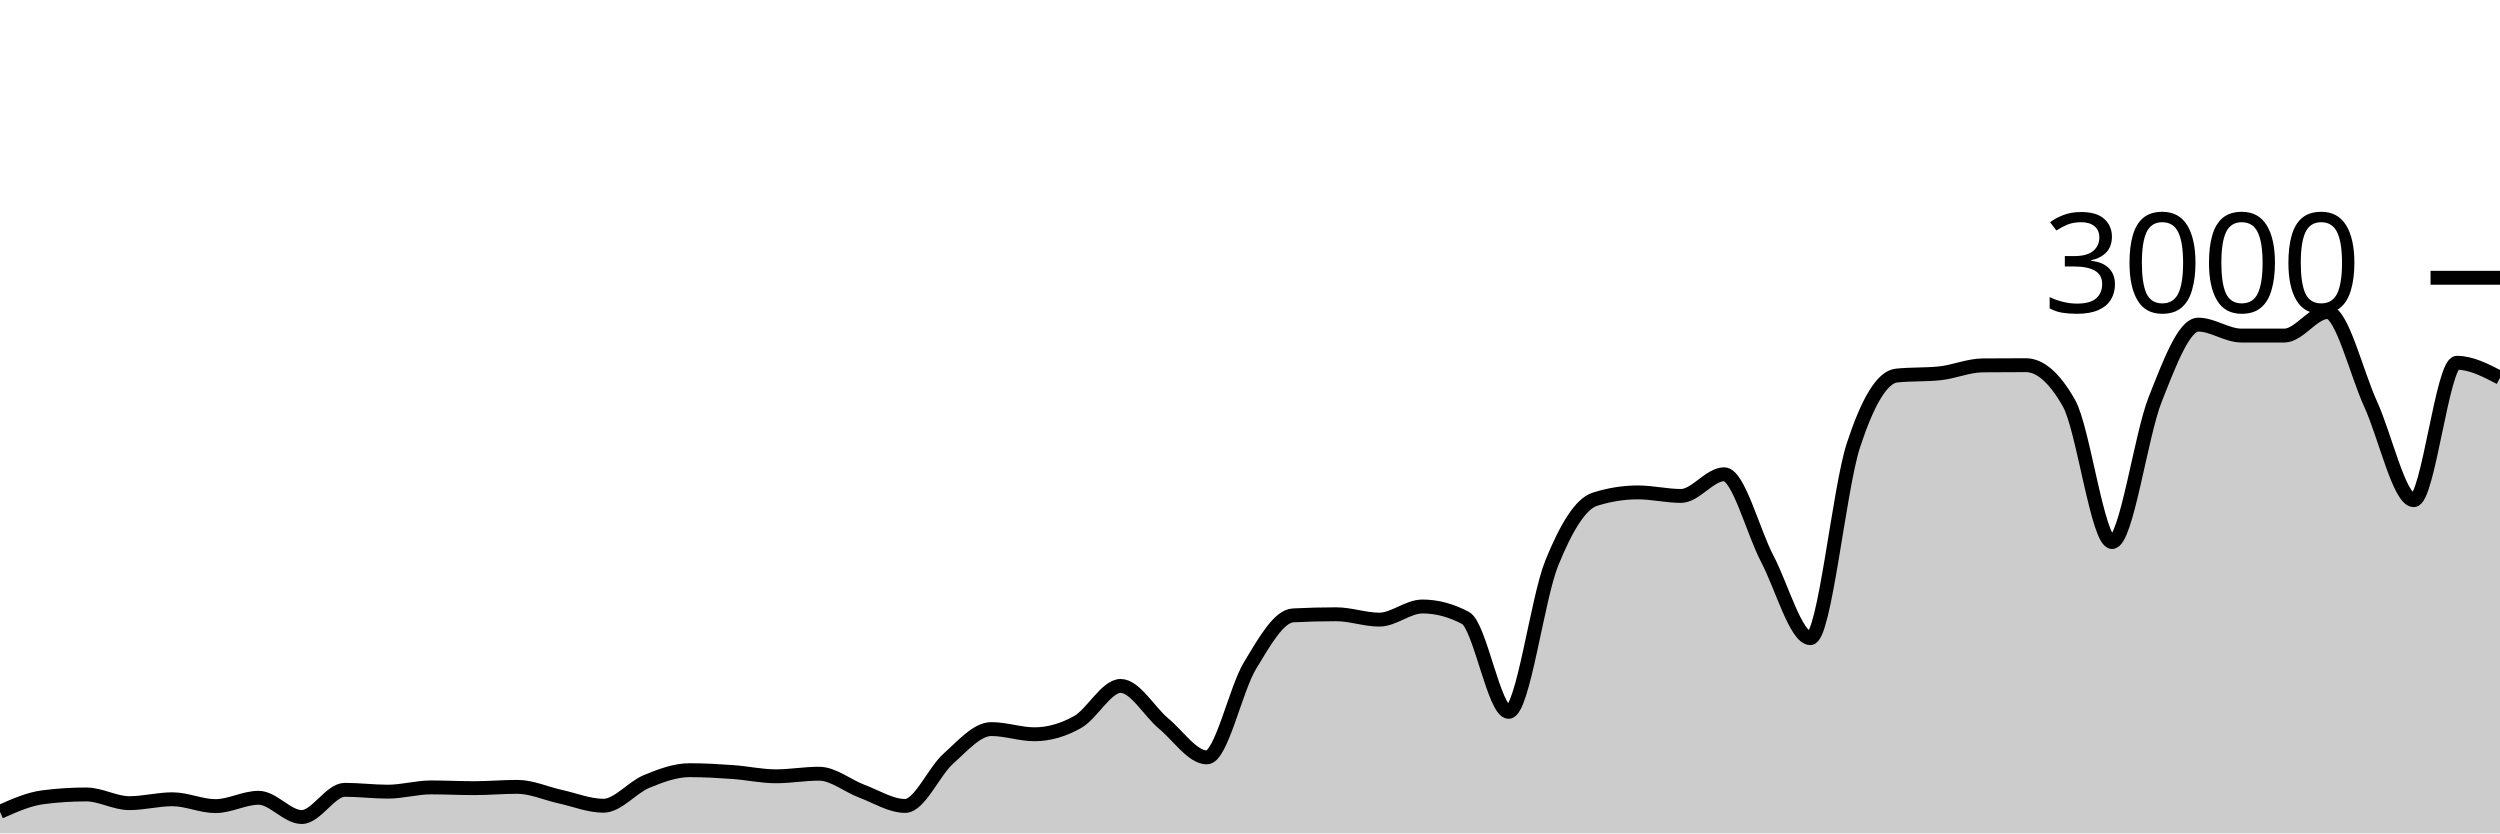
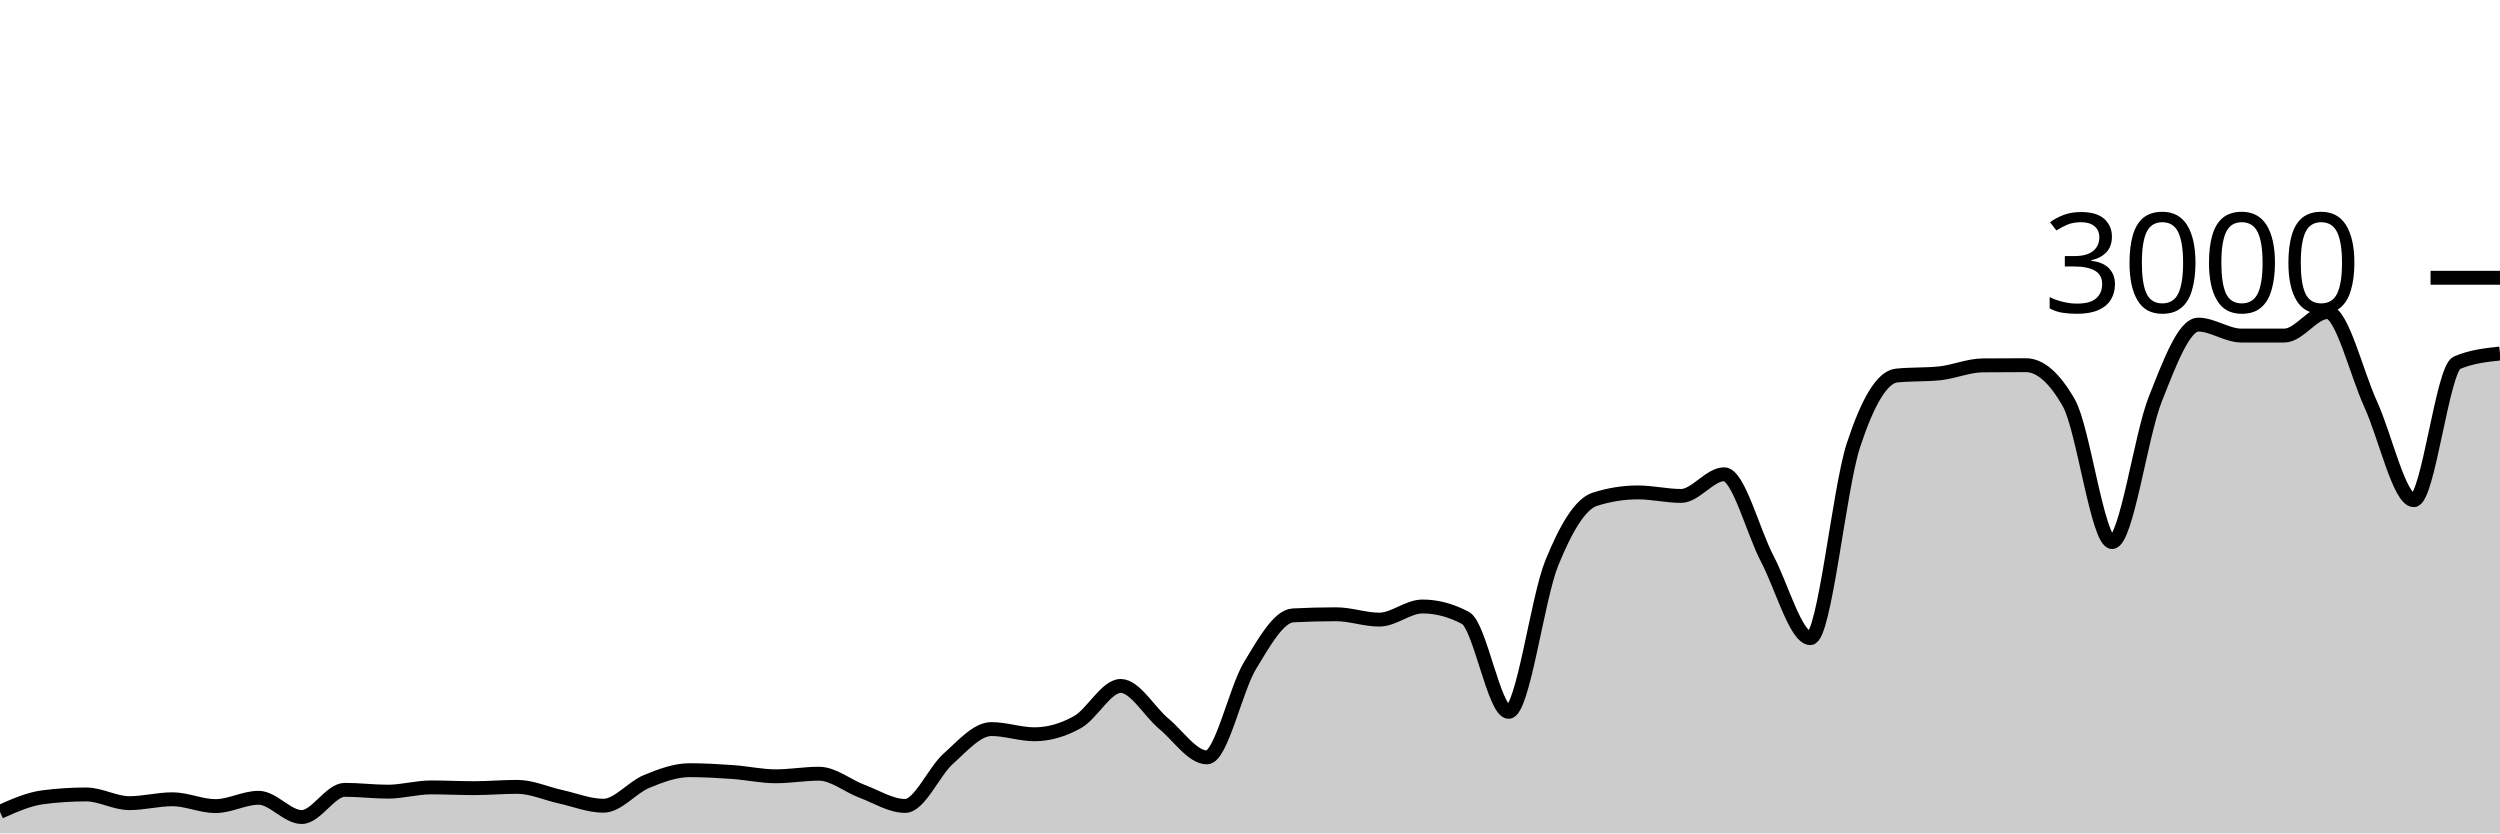
<svg xmlns="http://www.w3.org/2000/svg" viewBox="0 0 180 60">
  <g transform="translate(0,20)">
-     <path class="area" fill="rgba(0, 0, 0, 0.2)" d="M0,38.453C1.034,37.993,2.069,37.533,3.103,37.4C4.138,37.267,5.172,37.2,6.207,37.2C7.241,37.2,8.276,37.827,9.31,37.827C10.345,37.827,11.379,37.547,12.414,37.547C13.448,37.547,14.483,38.04,15.517,38.04C16.552,38.04,17.586,37.44,18.621,37.44C19.655,37.44,20.69,38.827,21.724,38.827C22.759,38.827,23.793,36.867,24.828,36.867C25.862,36.867,26.897,37,27.931,37C28.966,37,30,36.693,31.034,36.693C32.069,36.693,33.103,36.747,34.138,36.747C35.172,36.747,36.207,36.653,37.241,36.653C38.276,36.653,39.31,37.133,40.345,37.36C41.379,37.587,42.414,38.013,43.448,38.013C44.483,38.013,45.517,36.693,46.552,36.267C47.586,35.84,48.621,35.453,49.655,35.453C50.69,35.453,51.724,35.513,52.759,35.587C53.793,35.66,54.828,35.893,55.862,35.893C56.897,35.893,57.931,35.707,58.966,35.707C60,35.707,61.034,36.587,62.069,36.973C63.103,37.36,64.138,38.027,65.172,38.027C66.207,38.027,67.241,35.549,68.276,34.627C69.31,33.704,70.345,32.493,71.379,32.493C72.414,32.493,73.448,32.867,74.483,32.867C75.517,32.867,76.552,32.567,77.586,31.987C78.621,31.407,79.655,29.387,80.69,29.387C81.724,29.387,82.759,31.249,83.793,32.107C84.828,32.964,85.862,34.533,86.897,34.533C87.931,34.533,88.966,29.624,90,27.92C91.034,26.216,92.069,24.36,93.103,24.307C94.138,24.253,95.172,24.227,96.207,24.227C97.241,24.227,98.276,24.613,99.31,24.613C100.345,24.613,101.379,23.667,102.414,23.667C103.448,23.667,104.483,23.942,105.517,24.493C106.552,25.044,107.586,31.253,108.621,31.253C109.655,31.253,110.69,23.098,111.724,20.547C112.759,17.996,113.793,16.276,114.828,15.947C115.862,15.618,116.897,15.453,117.931,15.453C118.966,15.453,120,15.707,121.034,15.707C122.069,15.707,123.103,14.147,124.138,14.147C125.172,14.147,126.207,18.26,127.241,20.227C128.276,22.193,129.31,25.947,130.345,25.947C131.379,25.947,132.414,15.204,133.448,12.053C134.483,8.902,135.517,7.147,136.552,7.04C137.586,6.933,138.621,6.987,139.655,6.88C140.69,6.773,141.724,6.316,142.759,6.307C143.793,6.298,144.828,6.293,145.862,6.293C146.897,6.293,147.931,7.204,148.966,9.027C150,10.849,151.034,19.027,152.069,19.027C153.103,19.027,154.138,11.369,155.172,8.76C156.207,6.151,157.241,3.373,158.276,3.373C159.31,3.373,160.345,4.16,161.379,4.16C162.414,4.16,163.448,4.16,164.483,4.16C165.517,4.16,166.552,2.467,167.586,2.467C168.621,2.467,169.655,6.849,170.69,9.107C171.724,11.364,172.759,16.013,173.793,16.013C174.828,16.013,175.862,6.12,176.897,6.12C177.931,6.12,178.966,6.66,180,7.2L180,40C178.966,40,177.931,40,176.897,40C175.862,40,174.828,40,173.793,40C172.759,40,171.724,40,170.69,40C169.655,40,168.621,40,167.586,40C166.552,40,165.517,40,164.483,40C163.448,40,162.414,40,161.379,40C160.345,40,159.31,40,158.276,40C157.241,40,156.207,40,155.172,40C154.138,40,153.103,40,152.069,40C151.034,40,150,40,148.966,40C147.931,40,146.897,40,145.862,40C144.828,40,143.793,40,142.759,40C141.724,40,140.69,40,139.655,40C138.621,40,137.586,40,136.552,40C135.517,40,134.483,40,133.448,40C132.414,40,131.379,40,130.345,40C129.31,40,128.276,40,127.241,40C126.207,40,125.172,40,124.138,40C123.103,40,122.069,40,121.034,40C120,40,118.966,40,117.931,40C116.897,40,115.862,40,114.828,40C113.793,40,112.759,40,111.724,40C110.69,40,109.655,40,108.621,40C107.586,40,106.552,40,105.517,40C104.483,40,103.448,40,102.414,40C101.379,40,100.345,40,99.31,40C98.276,40,97.241,40,96.207,40C95.172,40,94.138,40,93.103,40C92.069,40,91.034,40,90,40C88.966,40,87.931,40,86.897,40C85.862,40,84.828,40,83.793,40C82.759,40,81.724,40,80.69,40C79.655,40,78.621,40,77.586,40C76.552,40,75.517,40,74.483,40C73.448,40,72.414,40,71.379,40C70.345,40,69.31,40,68.276,40C67.241,40,66.207,40,65.172,40C64.138,40,63.103,40,62.069,40C61.034,40,60,40,58.966,40C57.931,40,56.897,40,55.862,40C54.828,40,53.793,40,52.759,40C51.724,40,50.69,40,49.655,40C48.621,40,47.586,40,46.552,40C45.517,40,44.483,40,43.448,40C42.414,40,41.379,40,40.345,40C39.31,40,38.276,40,37.241,40C36.207,40,35.172,40,34.138,40C33.103,40,32.069,40,31.034,40C30,40,28.966,40,27.931,40C26.897,40,25.862,40,24.828,40C23.793,40,22.759,40,21.724,40C20.69,40,19.655,40,18.621,40C17.586,40,16.552,40,15.517,40C14.483,40,13.448,40,12.414,40C11.379,40,10.345,40,9.31,40C8.276,40,7.241,40,6.207,40C5.172,40,4.138,40,3.103,40C2.069,40,1.034,40,0,40Z" />
-     <path class="line" stroke="black" fill="none" d="M0,38.453C1.034,37.993,2.069,37.533,3.103,37.4C4.138,37.267,5.172,37.2,6.207,37.2C7.241,37.2,8.276,37.827,9.31,37.827C10.345,37.827,11.379,37.547,12.414,37.547C13.448,37.547,14.483,38.04,15.517,38.04C16.552,38.04,17.586,37.44,18.621,37.44C19.655,37.44,20.69,38.827,21.724,38.827C22.759,38.827,23.793,36.867,24.828,36.867C25.862,36.867,26.897,37,27.931,37C28.966,37,30,36.693,31.034,36.693C32.069,36.693,33.103,36.747,34.138,36.747C35.172,36.747,36.207,36.653,37.241,36.653C38.276,36.653,39.31,37.133,40.345,37.36C41.379,37.587,42.414,38.013,43.448,38.013C44.483,38.013,45.517,36.693,46.552,36.267C47.586,35.84,48.621,35.453,49.655,35.453C50.69,35.453,51.724,35.513,52.759,35.587C53.793,35.66,54.828,35.893,55.862,35.893C56.897,35.893,57.931,35.707,58.966,35.707C60,35.707,61.034,36.587,62.069,36.973C63.103,37.36,64.138,38.027,65.172,38.027C66.207,38.027,67.241,35.549,68.276,34.627C69.31,33.704,70.345,32.493,71.379,32.493C72.414,32.493,73.448,32.867,74.483,32.867C75.517,32.867,76.552,32.567,77.586,31.987C78.621,31.407,79.655,29.387,80.69,29.387C81.724,29.387,82.759,31.249,83.793,32.107C84.828,32.964,85.862,34.533,86.897,34.533C87.931,34.533,88.966,29.624,90,27.92C91.034,26.216,92.069,24.36,93.103,24.307C94.138,24.253,95.172,24.227,96.207,24.227C97.241,24.227,98.276,24.613,99.31,24.613C100.345,24.613,101.379,23.667,102.414,23.667C103.448,23.667,104.483,23.942,105.517,24.493C106.552,25.044,107.586,31.253,108.621,31.253C109.655,31.253,110.69,23.098,111.724,20.547C112.759,17.996,113.793,16.276,114.828,15.947C115.862,15.618,116.897,15.453,117.931,15.453C118.966,15.453,120,15.707,121.034,15.707C122.069,15.707,123.103,14.147,124.138,14.147C125.172,14.147,126.207,18.26,127.241,20.227C128.276,22.193,129.31,25.947,130.345,25.947C131.379,25.947,132.414,15.204,133.448,12.053C134.483,8.902,135.517,7.147,136.552,7.04C137.586,6.933,138.621,6.987,139.655,6.88C140.69,6.773,141.724,6.316,142.759,6.307C143.793,6.298,144.828,6.293,145.862,6.293C146.897,6.293,147.931,7.204,148.966,9.027C150,10.849,151.034,19.027,152.069,19.027C153.103,19.027,154.138,11.369,155.172,8.76C156.207,6.151,157.241,3.373,158.276,3.373C159.31,3.373,160.345,4.16,161.379,4.16C162.414,4.16,163.448,4.16,164.483,4.16C165.517,4.16,166.552,2.467,167.586,2.467C168.621,2.467,169.655,6.849,170.69,9.107C171.724,11.364,172.759,16.013,173.793,16.013C174.828,16.013,175.862,6.12,176.897,6.12C177.931,6.12,178.966,6.66,180,7.2" />
+     <path class="area" fill="rgba(0, 0, 0, 0.2)" d="M0,38.453C1.034,37.993,2.069,37.533,3.103,37.4C4.138,37.267,5.172,37.2,6.207,37.2C7.241,37.2,8.276,37.827,9.31,37.827C10.345,37.827,11.379,37.547,12.414,37.547C13.448,37.547,14.483,38.04,15.517,38.04C16.552,38.04,17.586,37.44,18.621,37.44C19.655,37.44,20.69,38.827,21.724,38.827C22.759,38.827,23.793,36.867,24.828,36.867C25.862,36.867,26.897,37,27.931,37C28.966,37,30,36.693,31.034,36.693C32.069,36.693,33.103,36.747,34.138,36.747C35.172,36.747,36.207,36.653,37.241,36.653C38.276,36.653,39.31,37.133,40.345,37.36C41.379,37.587,42.414,38.013,43.448,38.013C44.483,38.013,45.517,36.693,46.552,36.267C47.586,35.84,48.621,35.453,49.655,35.453C50.69,35.453,51.724,35.513,52.759,35.587C53.793,35.66,54.828,35.893,55.862,35.893C56.897,35.893,57.931,35.707,58.966,35.707C60,35.707,61.034,36.587,62.069,36.973C63.103,37.36,64.138,38.027,65.172,38.027C66.207,38.027,67.241,35.549,68.276,34.627C69.31,33.704,70.345,32.493,71.379,32.493C72.414,32.493,73.448,32.867,74.483,32.867C75.517,32.867,76.552,32.567,77.586,31.987C78.621,31.407,79.655,29.387,80.69,29.387C81.724,29.387,82.759,31.249,83.793,32.107C84.828,32.964,85.862,34.533,86.897,34.533C87.931,34.533,88.966,29.624,90,27.92C91.034,26.216,92.069,24.36,93.103,24.307C94.138,24.253,95.172,24.227,96.207,24.227C97.241,24.227,98.276,24.613,99.31,24.613C100.345,24.613,101.379,23.667,102.414,23.667C103.448,23.667,104.483,23.942,105.517,24.493C106.552,25.044,107.586,31.253,108.621,31.253C109.655,31.253,110.69,23.098,111.724,20.547C112.759,17.996,113.793,16.276,114.828,15.947C115.862,15.618,116.897,15.453,117.931,15.453C118.966,15.453,120,15.707,121.034,15.707C122.069,15.707,123.103,14.147,124.138,14.147C125.172,14.147,126.207,18.26,127.241,20.227C128.276,22.193,129.31,25.947,130.345,25.947C131.379,25.947,132.414,15.204,133.448,12.053C134.483,8.902,135.517,7.147,136.552,7.04C137.586,6.933,138.621,6.987,139.655,6.88C140.69,6.773,141.724,6.316,142.759,6.307C143.793,6.298,144.828,6.293,145.862,6.293C146.897,6.293,147.931,7.204,148.966,9.027C150,10.849,151.034,19.027,152.069,19.027C153.103,19.027,154.138,11.369,155.172,8.76C156.207,6.151,157.241,3.373,158.276,3.373C159.31,3.373,160.345,4.16,161.379,4.16C162.414,4.16,163.448,4.16,164.483,4.16C165.517,4.16,166.552,2.467,167.586,2.467C168.621,2.467,169.655,6.849,170.69,9.107C171.724,11.364,172.759,16.013,173.793,16.013C174.828,16.013,175.862,6.564,176.897,6.12C177.931,5.676,178.966,5.564,180,5.453L180,40C178.966,40,177.931,40,176.897,40C175.862,40,174.828,40,173.793,40C172.759,40,171.724,40,170.69,40C169.655,40,168.621,40,167.586,40C166.552,40,165.517,40,164.483,40C163.448,40,162.414,40,161.379,40C160.345,40,159.31,40,158.276,40C157.241,40,156.207,40,155.172,40C154.138,40,153.103,40,152.069,40C151.034,40,150,40,148.966,40C147.931,40,146.897,40,145.862,40C144.828,40,143.793,40,142.759,40C141.724,40,140.69,40,139.655,40C138.621,40,137.586,40,136.552,40C135.517,40,134.483,40,133.448,40C132.414,40,131.379,40,130.345,40C129.31,40,128.276,40,127.241,40C126.207,40,125.172,40,124.138,40C123.103,40,122.069,40,121.034,40C120,40,118.966,40,117.931,40C116.897,40,115.862,40,114.828,40C113.793,40,112.759,40,111.724,40C110.69,40,109.655,40,108.621,40C107.586,40,106.552,40,105.517,40C104.483,40,103.448,40,102.414,40C101.379,40,100.345,40,99.31,40C98.276,40,97.241,40,96.207,40C95.172,40,94.138,40,93.103,40C92.069,40,91.034,40,90,40C88.966,40,87.931,40,86.897,40C85.862,40,84.828,40,83.793,40C82.759,40,81.724,40,80.69,40C79.655,40,78.621,40,77.586,40C76.552,40,75.517,40,74.483,40C73.448,40,72.414,40,71.379,40C70.345,40,69.31,40,68.276,40C67.241,40,66.207,40,65.172,40C64.138,40,63.103,40,62.069,40C61.034,40,60,40,58.966,40C57.931,40,56.897,40,55.862,40C54.828,40,53.793,40,52.759,40C51.724,40,50.69,40,49.655,40C48.621,40,47.586,40,46.552,40C45.517,40,44.483,40,43.448,40C42.414,40,41.379,40,40.345,40C39.31,40,38.276,40,37.241,40C36.207,40,35.172,40,34.138,40C33.103,40,32.069,40,31.034,40C30,40,28.966,40,27.931,40C26.897,40,25.862,40,24.828,40C23.793,40,22.759,40,21.724,40C20.69,40,19.655,40,18.621,40C17.586,40,16.552,40,15.517,40C14.483,40,13.448,40,12.414,40C11.379,40,10.345,40,9.31,40C8.276,40,7.241,40,6.207,40C5.172,40,4.138,40,3.103,40C2.069,40,1.034,40,0,40Z" />
+     <path class="line" stroke="black" fill="none" d="M0,38.453C1.034,37.993,2.069,37.533,3.103,37.4C4.138,37.267,5.172,37.2,6.207,37.2C7.241,37.2,8.276,37.827,9.31,37.827C10.345,37.827,11.379,37.547,12.414,37.547C13.448,37.547,14.483,38.04,15.517,38.04C16.552,38.04,17.586,37.44,18.621,37.44C19.655,37.44,20.69,38.827,21.724,38.827C22.759,38.827,23.793,36.867,24.828,36.867C25.862,36.867,26.897,37,27.931,37C28.966,37,30,36.693,31.034,36.693C32.069,36.693,33.103,36.747,34.138,36.747C35.172,36.747,36.207,36.653,37.241,36.653C38.276,36.653,39.31,37.133,40.345,37.36C41.379,37.587,42.414,38.013,43.448,38.013C44.483,38.013,45.517,36.693,46.552,36.267C47.586,35.84,48.621,35.453,49.655,35.453C50.69,35.453,51.724,35.513,52.759,35.587C53.793,35.66,54.828,35.893,55.862,35.893C56.897,35.893,57.931,35.707,58.966,35.707C60,35.707,61.034,36.587,62.069,36.973C63.103,37.36,64.138,38.027,65.172,38.027C66.207,38.027,67.241,35.549,68.276,34.627C69.31,33.704,70.345,32.493,71.379,32.493C72.414,32.493,73.448,32.867,74.483,32.867C75.517,32.867,76.552,32.567,77.586,31.987C78.621,31.407,79.655,29.387,80.69,29.387C81.724,29.387,82.759,31.249,83.793,32.107C84.828,32.964,85.862,34.533,86.897,34.533C87.931,34.533,88.966,29.624,90,27.92C91.034,26.216,92.069,24.36,93.103,24.307C94.138,24.253,95.172,24.227,96.207,24.227C97.241,24.227,98.276,24.613,99.31,24.613C100.345,24.613,101.379,23.667,102.414,23.667C103.448,23.667,104.483,23.942,105.517,24.493C106.552,25.044,107.586,31.253,108.621,31.253C109.655,31.253,110.69,23.098,111.724,20.547C112.759,17.996,113.793,16.276,114.828,15.947C115.862,15.618,116.897,15.453,117.931,15.453C118.966,15.453,120,15.707,121.034,15.707C122.069,15.707,123.103,14.147,124.138,14.147C125.172,14.147,126.207,18.26,127.241,20.227C128.276,22.193,129.31,25.947,130.345,25.947C131.379,25.947,132.414,15.204,133.448,12.053C134.483,8.902,135.517,7.147,136.552,7.04C137.586,6.933,138.621,6.987,139.655,6.88C140.69,6.773,141.724,6.316,142.759,6.307C143.793,6.298,144.828,6.293,145.862,6.293C146.897,6.293,147.931,7.204,148.966,9.027C150,10.849,151.034,19.027,152.069,19.027C153.103,19.027,154.138,11.369,155.172,8.76C156.207,6.151,157.241,3.373,158.276,3.373C159.31,3.373,160.345,4.16,161.379,4.16C162.414,4.16,163.448,4.16,164.483,4.16C165.517,4.16,166.552,2.467,167.586,2.467C168.621,2.467,169.655,6.849,170.69,9.107C171.724,11.364,172.759,16.013,173.793,16.013C174.828,16.013,175.862,6.564,176.897,6.12C177.931,5.676,178.966,5.564,180,5.453" />
    <path class="axis-ceiling" stroke-width="1" stroke="black" fill="none" d="M175,0L180,0" />
    <text class="axis-ceiling-label" font-family="sans-serif" text-anchor="end" font-size="10px" x="170" y="2.5">3000</text>
  </g>
</svg>
